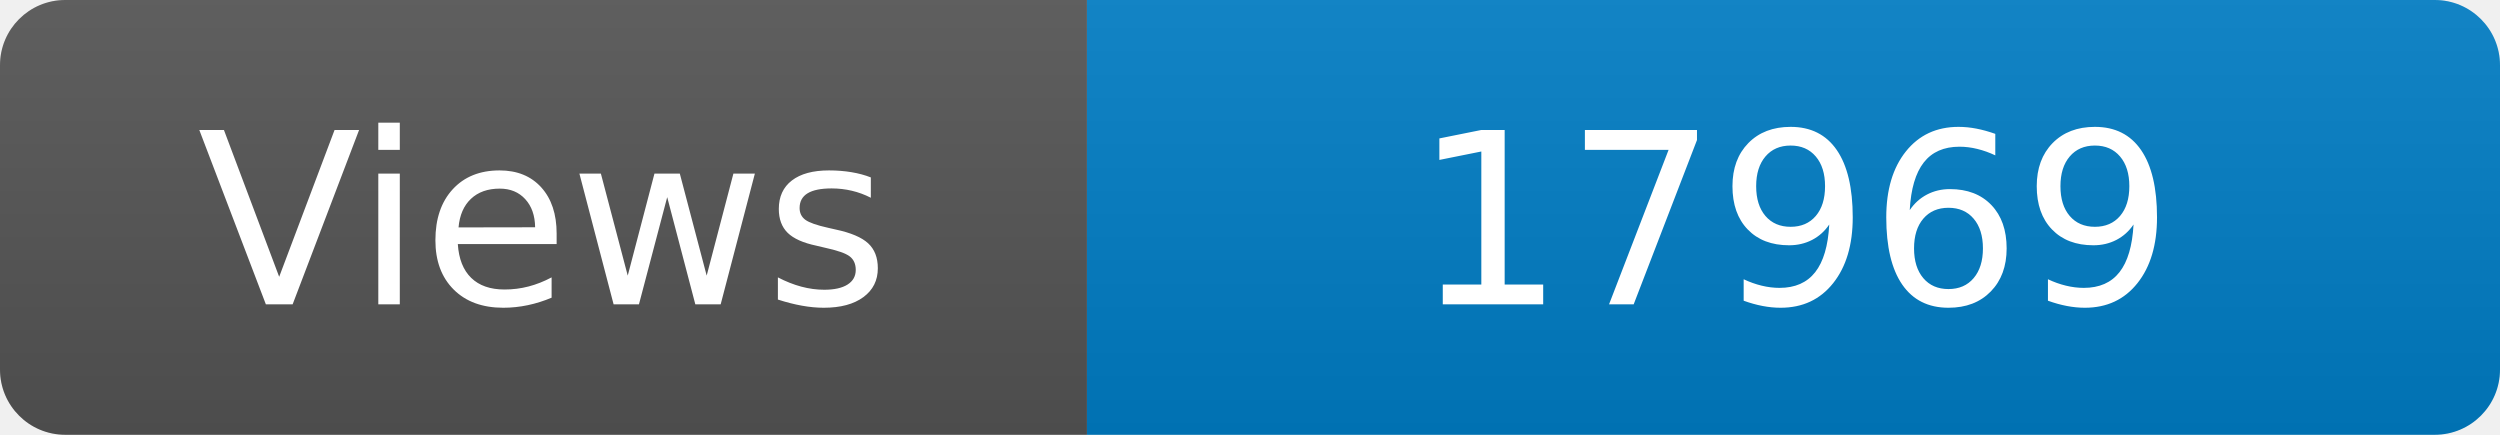
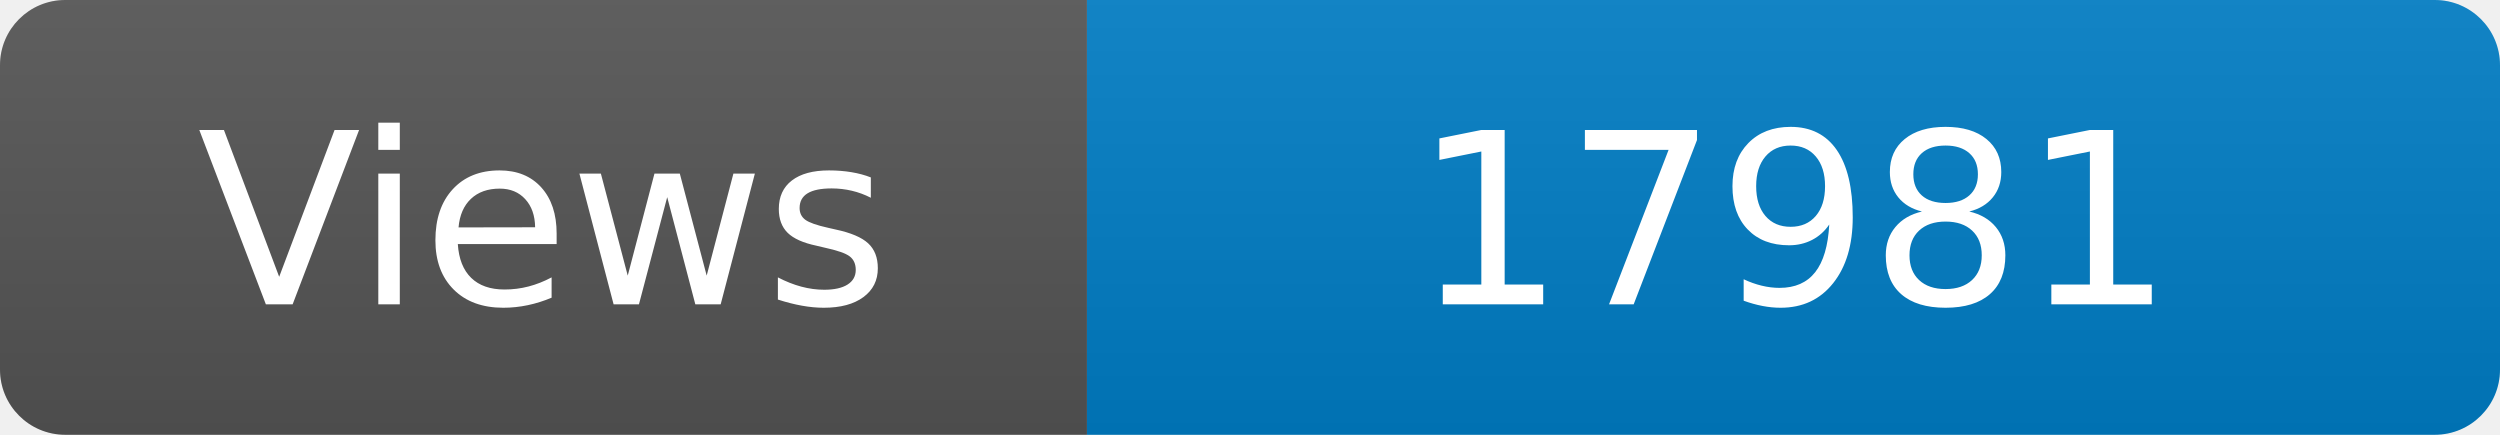
<svg xmlns="http://www.w3.org/2000/svg" width="115" height="20" role="img" aria-label="Maintained?: yes">
  <linearGradient id="s" x2="0" y2="100%">
    <stop offset="0" stop-color="#bbb" stop-opacity=".1" />
    <stop offset="1" stop-opacity=".1" />
  </linearGradient>
  <clipPath id="r">
    <rect width="115" height="20" rx="3" fill="#fff" />
  </clipPath>
  <g clip-path="url(#r)">
    <rect width="50" height="20" fill="#555" />
    <rect x="50" width="160" height="20" fill="#007ec6" />
    <rect width="115" height="20" fill="url(#s)" />
  </g>
  <g fill="#fff" text-anchor="middle" font-family="Verdana,Geneva,DejaVu Sans,sans-serif" font-size="110">
    <text x="250" y="140" transform="scale(.1)" fill="#fff">Views</text>
-     <text x="825" y="140" transform="scale(.1)" fill="#fff">17969</text>
+     <text x="825" y="140" transform="scale(.1)" fill="#fff">17981</text>
  </g>
</svg>
